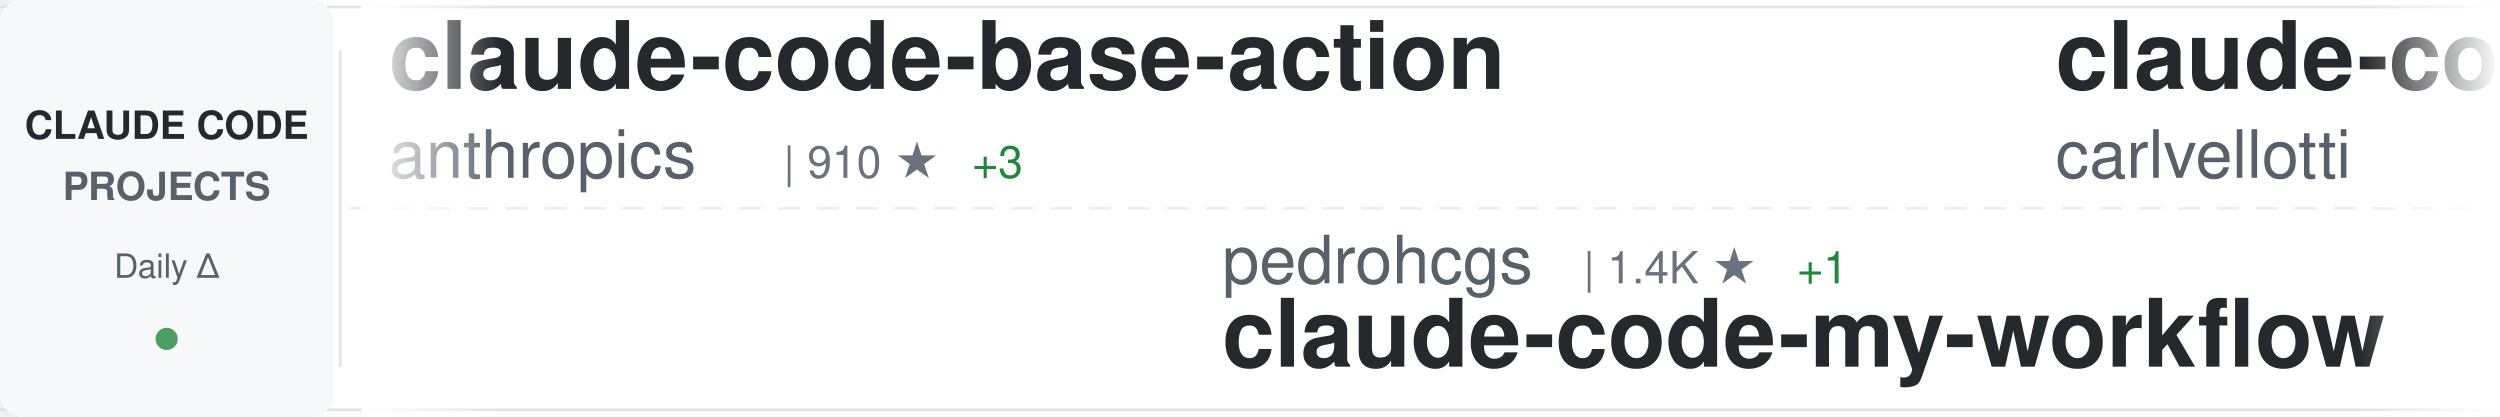
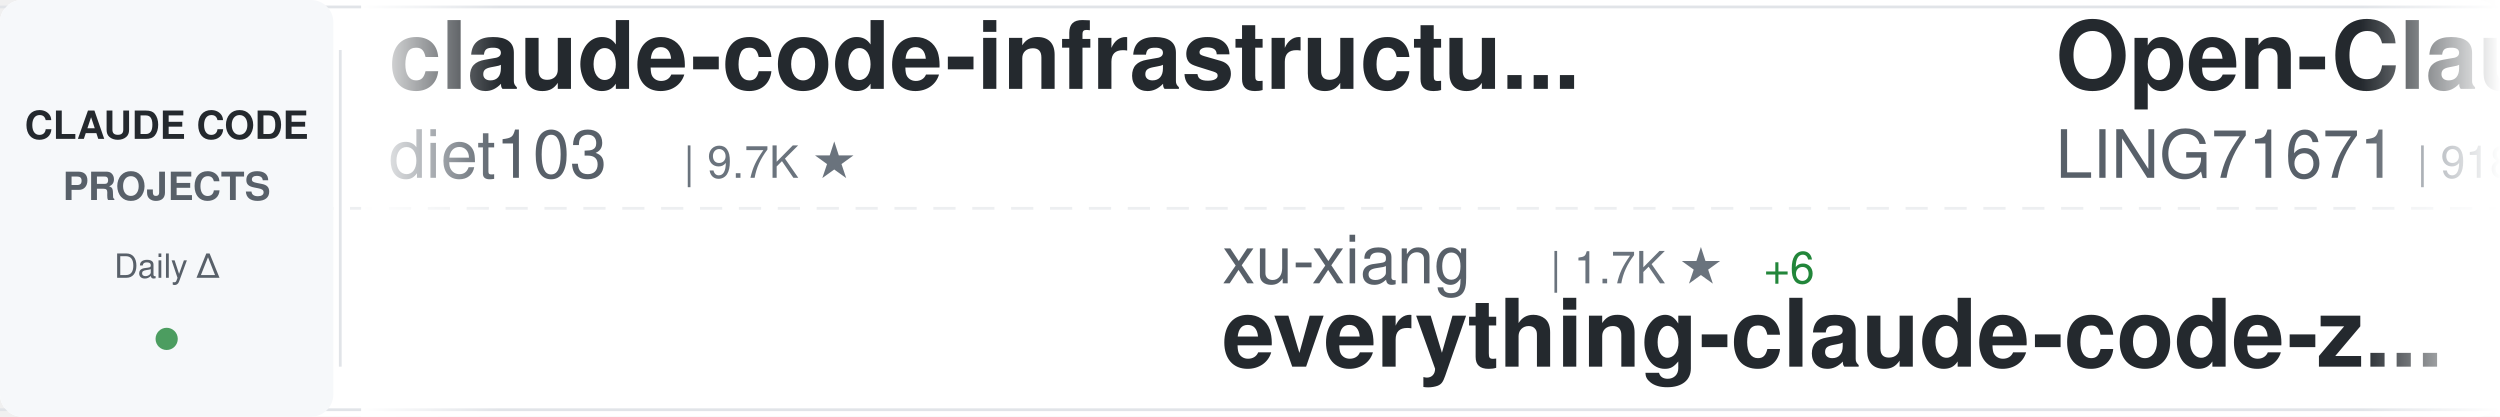
<svg xmlns="http://www.w3.org/2000/svg" width="900" height="150">
  <defs>
    <linearGradient id="awesomeLeftFade" x1="0%" y1="0%" x2="100%" y2="0%">
      <stop offset="0%" style="stop-color:#ffffff;stop-opacity:1" />
      <stop offset="100%" style="stop-color:#ffffff;stop-opacity:0" />
    </linearGradient>
    <linearGradient id="awesomeRightFade" x1="0%" y1="0%" x2="100%" y2="0%">
      <stop offset="0%" style="stop-color:#ffffff;stop-opacity:0" />
      <stop offset="100%" style="stop-color:#ffffff;stop-opacity:1" />
    </linearGradient>
  </defs>
  <rect width="900" height="150" fill="#ffffff" rx="8" />
  <rect x="0" y="2" width="900" height="1" fill="#e1e4e8" />
  <rect x="0" y="147" width="900" height="1" fill="#e1e4e8" />
  <line x1="0" y1="75" x2="900" y2="75" stroke="#e1e4e8" stroke-width="1" stroke-dasharray="8 6" opacity="0.6" />
  <rect x="0" y="0" width="120" height="150" fill="#f6f8fa" rx="8" />
  <text x="60" y="50" font-family="-apple-system, BlinkMacSystemFont, 'Segoe UI', Helvetica, Arial, sans-serif" font-size="14" font-weight="600" fill="#24292e" text-anchor="middle">CLAUDE CODE</text>
  <text x="60" y="72" font-family="-apple-system, BlinkMacSystemFont, 'Segoe UI', Helvetica, Arial, sans-serif" font-size="14" font-weight="600" fill="#586069" text-anchor="middle">PROJECTS</text>
  <text x="60" y="100" font-family="-apple-system, BlinkMacSystemFont, 'Segoe UI', Helvetica, Arial, sans-serif" font-size="12" font-weight="500" fill="#586069" text-anchor="middle">Daily Δ</text>
  <circle cx="60" cy="122" r="4" fill="#22863a" opacity="0.8" />
  <rect x="122" y="18" width="1" height="114" fill="#e1e4e8" />
  <clipPath id="awesomeTickerClip">
    <rect x="130" y="0" width="770" height="150" />
  </clipPath>
  <g clip-path="url(#awesomeTickerClip)">
    <g id="awesomeTickerItems">
      <animateTransform attributeName="transform" attributeType="XML" type="translate" from="0 0" to="-3000 0" dur="54s" repeatCount="indefinite" />
      <g transform="translate(0, 0)">
-         <text x="140" y="32" font-family="-apple-system, BlinkMacSystemFont, 'Segoe UI', Helvetica, Arial, sans-serif" font-size="34" font-weight="600" fill="#24292e">claude-code-base-action</text>
-         <text x="140" y="64" font-family="-apple-system, BlinkMacSystemFont, 'Segoe UI', Helvetica, Arial, sans-serif" font-size="24" font-weight="400" fill="#586069">anthropics</text>
-         <text x="282" y="64" font-family="-apple-system, BlinkMacSystemFont, 'Segoe UI', Helvetica, Arial, sans-serif" font-size="16" font-weight="500" fill="#6a737d">| 910 ★</text>
-         <text x="350" y="64" font-family="-apple-system, BlinkMacSystemFont, 'Segoe UI', Helvetica, Arial, sans-serif" font-size="16" font-weight="500" fill="#22863a"> +3</text>
+         <text x="140" y="32" font-family="-apple-system, BlinkMacSystemFont, 'Segoe UI', Helvetica, Arial, sans-serif" font-size="34" font-weight="600" fill="#24292e">claude-code-infrastructu...</text>
+         <text x="140" y="64" font-family="-apple-system, BlinkMacSystemFont, 'Segoe UI', Helvetica, Arial, sans-serif" font-size="24" font-weight="400" fill="#586069">diet103</text>
+         <text x="246" y="64" font-family="-apple-system, BlinkMacSystemFont, 'Segoe UI', Helvetica, Arial, sans-serif" font-size="16" font-weight="500" fill="#6a737d">| 9.7K ★</text>
      </g>
      <g transform="translate(300, 0)">
-         <text x="140" y="102" font-family="-apple-system, BlinkMacSystemFont, 'Segoe UI', Helvetica, Arial, sans-serif" font-size="24" font-weight="400" fill="#586069">pedrohcgs</text>
-         <text x="270" y="102" font-family="-apple-system, BlinkMacSystemFont, 'Segoe UI', Helvetica, Arial, sans-serif" font-size="16" font-weight="500" fill="#6a737d">| 1.4K ★</text>
-         <text x="347" y="102" font-family="-apple-system, BlinkMacSystemFont, 'Segoe UI', Helvetica, Arial, sans-serif" font-size="16" font-weight="500" fill="#22863a"> +1</text>
-         <text x="140" y="132" font-family="-apple-system, BlinkMacSystemFont, 'Segoe UI', Helvetica, Arial, sans-serif" font-size="34" font-weight="600" fill="#24292e">claude-code-my-workflow</text>
+         <text x="140" y="102" font-family="-apple-system, BlinkMacSystemFont, 'Segoe UI', Helvetica, Arial, sans-serif" font-size="24" font-weight="400" fill="#586069">xu-xiang</text>
+         <text x="258" y="102" font-family="-apple-system, BlinkMacSystemFont, 'Segoe UI', Helvetica, Arial, sans-serif" font-size="16" font-weight="500" fill="#6a737d">| 1.7K ★</text>
+         <text x="335" y="102" font-family="-apple-system, BlinkMacSystemFont, 'Segoe UI', Helvetica, Arial, sans-serif" font-size="16" font-weight="500" fill="#22863a"> +6</text>
+         <text x="140" y="132" font-family="-apple-system, BlinkMacSystemFont, 'Segoe UI', Helvetica, Arial, sans-serif" font-size="34" font-weight="600" fill="#24292e">everything-claude-code-z...</text>
      </g>
      <g transform="translate(600, 0)">
-         <text x="140" y="32" font-family="-apple-system, BlinkMacSystemFont, 'Segoe UI', Helvetica, Arial, sans-serif" font-size="34" font-weight="600" fill="#24292e">claude-code-pm-course</text>
-         <text x="140" y="64" font-family="-apple-system, BlinkMacSystemFont, 'Segoe UI', Helvetica, Arial, sans-serif" font-size="24" font-weight="400" fill="#586069">carlvellotti</text>
-         <text x="306" y="64" font-family="-apple-system, BlinkMacSystemFont, 'Segoe UI', Helvetica, Arial, sans-serif" font-size="16" font-weight="500" fill="#6a737d">| 2.1K ★</text>
-         <text x="383" y="64" font-family="-apple-system, BlinkMacSystemFont, 'Segoe UI', Helvetica, Arial, sans-serif" font-size="16" font-weight="500" fill="#22863a"> +3</text>
+         <text x="140" y="32" font-family="-apple-system, BlinkMacSystemFont, 'Segoe UI', Helvetica, Arial, sans-serif" font-size="34" font-weight="600" fill="#24292e">Open-ClaudeCode</text>
+         <text x="140" y="64" font-family="-apple-system, BlinkMacSystemFont, 'Segoe UI', Helvetica, Arial, sans-serif" font-size="24" font-weight="400" fill="#586069">LING71671</text>
+         <text x="270" y="64" font-family="-apple-system, BlinkMacSystemFont, 'Segoe UI', Helvetica, Arial, sans-serif" font-size="16" font-weight="500" fill="#6a737d">| 918 ★</text>
      </g>
      <g transform="translate(900, 0)">
-         <text x="140" y="102" font-family="-apple-system, BlinkMacSystemFont, 'Segoe UI', Helvetica, Arial, sans-serif" font-size="24" font-weight="400" fill="#586069">alirezarezvani</text>
-         <text x="330" y="102" font-family="-apple-system, BlinkMacSystemFont, 'Segoe UI', Helvetica, Arial, sans-serif" font-size="16" font-weight="500" fill="#6a737d">| 22.7K ★</text>
-         <text x="416" y="102" font-family="-apple-system, BlinkMacSystemFont, 'Segoe UI', Helvetica, Arial, sans-serif" font-size="16" font-weight="500" fill="#22863a"> +77</text>
-         <text x="140" y="132" font-family="-apple-system, BlinkMacSystemFont, 'Segoe UI', Helvetica, Arial, sans-serif" font-size="34" font-weight="600" fill="#24292e">claude-skills</text>
+         <text x="140" y="102" font-family="-apple-system, BlinkMacSystemFont, 'Segoe UI', Helvetica, Arial, sans-serif" font-size="24" font-weight="400" fill="#586069">Chachamaru127</text>
+         <text x="318" y="102" font-family="-apple-system, BlinkMacSystemFont, 'Segoe UI', Helvetica, Arial, sans-serif" font-size="16" font-weight="500" fill="#6a737d">| 3.0K ★</text>
+         <text x="395" y="102" font-family="-apple-system, BlinkMacSystemFont, 'Segoe UI', Helvetica, Arial, sans-serif" font-size="16" font-weight="500" fill="#22863a"> +5</text>
+         <text x="140" y="132" font-family="-apple-system, BlinkMacSystemFont, 'Segoe UI', Helvetica, Arial, sans-serif" font-size="34" font-weight="600" fill="#24292e">claude-code-harness</text>
      </g>
      <g transform="translate(1200, 0)">
-         <text x="140" y="32" font-family="-apple-system, BlinkMacSystemFont, 'Segoe UI', Helvetica, Arial, sans-serif" font-size="34" font-weight="600" fill="#24292e">skills</text>
-         <text x="140" y="64" font-family="-apple-system, BlinkMacSystemFont, 'Segoe UI', Helvetica, Arial, sans-serif" font-size="24" font-weight="400" fill="#586069">anthropics</text>
-         <text x="282" y="64" font-family="-apple-system, BlinkMacSystemFont, 'Segoe UI', Helvetica, Arial, sans-serif" font-size="16" font-weight="500" fill="#6a737d">| 161.6K ★</text>
-         <text x="377" y="64" font-family="-apple-system, BlinkMacSystemFont, 'Segoe UI', Helvetica, Arial, sans-serif" font-size="16" font-weight="500" fill="#22863a"> +259</text>
+         <text x="140" y="32" font-family="-apple-system, BlinkMacSystemFont, 'Segoe UI', Helvetica, Arial, sans-serif" font-size="34" font-weight="600" fill="#24292e">pi-vs-claude-code</text>
+         <text x="140" y="64" font-family="-apple-system, BlinkMacSystemFont, 'Segoe UI', Helvetica, Arial, sans-serif" font-size="24" font-weight="400" fill="#586069">disler</text>
+         <text x="234" y="64" font-family="-apple-system, BlinkMacSystemFont, 'Segoe UI', Helvetica, Arial, sans-serif" font-size="16" font-weight="500" fill="#6a737d">| 1.5K ★</text>
+         <text x="311" y="64" font-family="-apple-system, BlinkMacSystemFont, 'Segoe UI', Helvetica, Arial, sans-serif" font-size="16" font-weight="500" fill="#22863a"> +6</text>
      </g>
      <g transform="translate(1500, 0)">
-         <text x="140" y="102" font-family="-apple-system, BlinkMacSystemFont, 'Segoe UI', Helvetica, Arial, sans-serif" font-size="24" font-weight="400" fill="#586069">AprilNEA</text>
-         <text x="258" y="102" font-family="-apple-system, BlinkMacSystemFont, 'Segoe UI', Helvetica, Arial, sans-serif" font-size="16" font-weight="500" fill="#6a737d">| 391 ★</text>
-         <text x="140" y="132" font-family="-apple-system, BlinkMacSystemFont, 'Segoe UI', Helvetica, Arial, sans-serif" font-size="34" font-weight="600" fill="#24292e">claude-code-source</text>
+         <text x="140" y="102" font-family="-apple-system, BlinkMacSystemFont, 'Segoe UI', Helvetica, Arial, sans-serif" font-size="24" font-weight="400" fill="#586069">FlorianBruniaux</text>
+         <text x="342" y="102" font-family="-apple-system, BlinkMacSystemFont, 'Segoe UI', Helvetica, Arial, sans-serif" font-size="16" font-weight="500" fill="#6a737d">| 5.5K ★</text>
+         <text x="419" y="102" font-family="-apple-system, BlinkMacSystemFont, 'Segoe UI', Helvetica, Arial, sans-serif" font-size="16" font-weight="500" fill="#22863a"> +13</text>
+         <text x="140" y="132" font-family="-apple-system, BlinkMacSystemFont, 'Segoe UI', Helvetica, Arial, sans-serif" font-size="34" font-weight="600" fill="#24292e">claude-code-ultimate-gui...</text>
      </g>
      <g transform="translate(1800, 0)">
-         <text x="140" y="32" font-family="-apple-system, BlinkMacSystemFont, 'Segoe UI', Helvetica, Arial, sans-serif" font-size="34" font-weight="600" fill="#24292e">claude-code-tips</text>
-         <text x="140" y="64" font-family="-apple-system, BlinkMacSystemFont, 'Segoe UI', Helvetica, Arial, sans-serif" font-size="24" font-weight="400" fill="#586069">ykdojo</text>
-         <text x="234" y="64" font-family="-apple-system, BlinkMacSystemFont, 'Segoe UI', Helvetica, Arial, sans-serif" font-size="16" font-weight="500" fill="#6a737d">| 9.3K ★</text>
-         <text x="311" y="64" font-family="-apple-system, BlinkMacSystemFont, 'Segoe UI', Helvetica, Arial, sans-serif" font-size="16" font-weight="500" fill="#22863a"> +21</text>
+         <text x="140" y="32" font-family="-apple-system, BlinkMacSystemFont, 'Segoe UI', Helvetica, Arial, sans-serif" font-size="34" font-weight="600" fill="#24292e">claude-code-settings</text>
+         <text x="140" y="64" font-family="-apple-system, BlinkMacSystemFont, 'Segoe UI', Helvetica, Arial, sans-serif" font-size="24" font-weight="400" fill="#586069">feiskyer</text>
+         <text x="258" y="64" font-family="-apple-system, BlinkMacSystemFont, 'Segoe UI', Helvetica, Arial, sans-serif" font-size="16" font-weight="500" fill="#6a737d">| 1.6K ★</text>
+         <text x="335" y="64" font-family="-apple-system, BlinkMacSystemFont, 'Segoe UI', Helvetica, Arial, sans-serif" font-size="16" font-weight="500" fill="#22863a"> +2</text>
      </g>
      <g transform="translate(2100, 0)">
-         <text x="140" y="102" font-family="-apple-system, BlinkMacSystemFont, 'Segoe UI', Helvetica, Arial, sans-serif" font-size="24" font-weight="400" fill="#586069">rohitg00</text>
-         <text x="258" y="102" font-family="-apple-system, BlinkMacSystemFont, 'Segoe UI', Helvetica, Arial, sans-serif" font-size="16" font-weight="500" fill="#6a737d">| 2.3K ★</text>
-         <text x="335" y="102" font-family="-apple-system, BlinkMacSystemFont, 'Segoe UI', Helvetica, Arial, sans-serif" font-size="16" font-weight="500" fill="#22863a"> +11</text>
-         <text x="140" y="132" font-family="-apple-system, BlinkMacSystemFont, 'Segoe UI', Helvetica, Arial, sans-serif" font-size="34" font-weight="600" fill="#24292e">awesome-claude-code-tool...</text>
+         <text x="140" y="102" font-family="-apple-system, BlinkMacSystemFont, 'Segoe UI', Helvetica, Arial, sans-serif" font-size="24" font-weight="400" fill="#586069">ChrisWiles</text>
+         <text x="282" y="102" font-family="-apple-system, BlinkMacSystemFont, 'Segoe UI', Helvetica, Arial, sans-serif" font-size="16" font-weight="500" fill="#6a737d">| 6.0K ★</text>
+         <text x="359" y="102" font-family="-apple-system, BlinkMacSystemFont, 'Segoe UI', Helvetica, Arial, sans-serif" font-size="16" font-weight="500" fill="#22863a"> +3</text>
+         <text x="140" y="132" font-family="-apple-system, BlinkMacSystemFont, 'Segoe UI', Helvetica, Arial, sans-serif" font-size="34" font-weight="600" fill="#24292e">claude-code-showcase</text>
      </g>
      <g transform="translate(2400, 0)">
-         <text x="140" y="32" font-family="-apple-system, BlinkMacSystemFont, 'Segoe UI', Helvetica, Arial, sans-serif" font-size="34" font-weight="600" fill="#24292e">oh-my-claudecode</text>
-         <text x="140" y="64" font-family="-apple-system, BlinkMacSystemFont, 'Segoe UI', Helvetica, Arial, sans-serif" font-size="24" font-weight="400" fill="#586069">Yeachan-Heo</text>
-         <text x="294" y="64" font-family="-apple-system, BlinkMacSystemFont, 'Segoe UI', Helvetica, Arial, sans-serif" font-size="16" font-weight="500" fill="#6a737d">| 37.8K ★</text>
-         <text x="380" y="64" font-family="-apple-system, BlinkMacSystemFont, 'Segoe UI', Helvetica, Arial, sans-serif" font-size="16" font-weight="500" fill="#22863a"> +36</text>
+         <text x="140" y="32" font-family="-apple-system, BlinkMacSystemFont, 'Segoe UI', Helvetica, Arial, sans-serif" font-size="34" font-weight="600" fill="#24292e">claude-code-guide</text>
+         <text x="140" y="64" font-family="-apple-system, BlinkMacSystemFont, 'Segoe UI', Helvetica, Arial, sans-serif" font-size="24" font-weight="400" fill="#586069">zebbern</text>
+         <text x="246" y="64" font-family="-apple-system, BlinkMacSystemFont, 'Segoe UI', Helvetica, Arial, sans-serif" font-size="16" font-weight="500" fill="#6a737d">| 4.4K ★</text>
+         <text x="323" y="64" font-family="-apple-system, BlinkMacSystemFont, 'Segoe UI', Helvetica, Arial, sans-serif" font-size="16" font-weight="500" fill="#22863a"> +3</text>
      </g>
      <g transform="translate(2700, 0)">
-         <text x="140" y="102" font-family="-apple-system, BlinkMacSystemFont, 'Segoe UI', Helvetica, Arial, sans-serif" font-size="24" font-weight="400" fill="#586069">guanshan</text>
-         <text x="258" y="102" font-family="-apple-system, BlinkMacSystemFont, 'Segoe UI', Helvetica, Arial, sans-serif" font-size="16" font-weight="500" fill="#6a737d">| 61 ★</text>
-         <text x="140" y="132" font-family="-apple-system, BlinkMacSystemFont, 'Segoe UI', Helvetica, Arial, sans-serif" font-size="34" font-weight="600" fill="#24292e">ClaudeCode</text>
+         <text x="140" y="102" font-family="-apple-system, BlinkMacSystemFont, 'Segoe UI', Helvetica, Arial, sans-serif" font-size="24" font-weight="400" fill="#586069">Donchitos</text>
+         <text x="270" y="102" font-family="-apple-system, BlinkMacSystemFont, 'Segoe UI', Helvetica, Arial, sans-serif" font-size="16" font-weight="500" fill="#6a737d">| 23.1K ★</text>
+         <text x="356" y="102" font-family="-apple-system, BlinkMacSystemFont, 'Segoe UI', Helvetica, Arial, sans-serif" font-size="16" font-weight="500" fill="#22863a"> +33</text>
+         <text x="140" y="132" font-family="-apple-system, BlinkMacSystemFont, 'Segoe UI', Helvetica, Arial, sans-serif" font-size="34" font-weight="600" fill="#24292e">Claude-Code-Game-Studios</text>
      </g>
      <g transform="translate(3000, 0)">
-         <text x="140" y="32" font-family="-apple-system, BlinkMacSystemFont, 'Segoe UI', Helvetica, Arial, sans-serif" font-size="34" font-weight="600" fill="#24292e">claude-code-base-action</text>
-         <text x="140" y="64" font-family="-apple-system, BlinkMacSystemFont, 'Segoe UI', Helvetica, Arial, sans-serif" font-size="24" font-weight="400" fill="#586069">anthropics</text>
-         <text x="282" y="64" font-family="-apple-system, BlinkMacSystemFont, 'Segoe UI', Helvetica, Arial, sans-serif" font-size="16" font-weight="500" fill="#6a737d">| 910 ★</text>
-         <text x="350" y="64" font-family="-apple-system, BlinkMacSystemFont, 'Segoe UI', Helvetica, Arial, sans-serif" font-size="16" font-weight="500" fill="#22863a"> +3</text>
+         <text x="140" y="32" font-family="-apple-system, BlinkMacSystemFont, 'Segoe UI', Helvetica, Arial, sans-serif" font-size="34" font-weight="600" fill="#24292e">claude-code-infrastructu...</text>
+         <text x="140" y="64" font-family="-apple-system, BlinkMacSystemFont, 'Segoe UI', Helvetica, Arial, sans-serif" font-size="24" font-weight="400" fill="#586069">diet103</text>
+         <text x="246" y="64" font-family="-apple-system, BlinkMacSystemFont, 'Segoe UI', Helvetica, Arial, sans-serif" font-size="16" font-weight="500" fill="#6a737d">| 9.7K ★</text>
      </g>
      <g transform="translate(3300, 0)">
-         <text x="140" y="102" font-family="-apple-system, BlinkMacSystemFont, 'Segoe UI', Helvetica, Arial, sans-serif" font-size="24" font-weight="400" fill="#586069">pedrohcgs</text>
-         <text x="270" y="102" font-family="-apple-system, BlinkMacSystemFont, 'Segoe UI', Helvetica, Arial, sans-serif" font-size="16" font-weight="500" fill="#6a737d">| 1.4K ★</text>
-         <text x="347" y="102" font-family="-apple-system, BlinkMacSystemFont, 'Segoe UI', Helvetica, Arial, sans-serif" font-size="16" font-weight="500" fill="#22863a"> +1</text>
-         <text x="140" y="132" font-family="-apple-system, BlinkMacSystemFont, 'Segoe UI', Helvetica, Arial, sans-serif" font-size="34" font-weight="600" fill="#24292e">claude-code-my-workflow</text>
+         <text x="140" y="102" font-family="-apple-system, BlinkMacSystemFont, 'Segoe UI', Helvetica, Arial, sans-serif" font-size="24" font-weight="400" fill="#586069">xu-xiang</text>
+         <text x="258" y="102" font-family="-apple-system, BlinkMacSystemFont, 'Segoe UI', Helvetica, Arial, sans-serif" font-size="16" font-weight="500" fill="#6a737d">| 1.7K ★</text>
+         <text x="335" y="102" font-family="-apple-system, BlinkMacSystemFont, 'Segoe UI', Helvetica, Arial, sans-serif" font-size="16" font-weight="500" fill="#22863a"> +6</text>
+         <text x="140" y="132" font-family="-apple-system, BlinkMacSystemFont, 'Segoe UI', Helvetica, Arial, sans-serif" font-size="34" font-weight="600" fill="#24292e">everything-claude-code-z...</text>
      </g>
      <g transform="translate(3600, 0)">
-         <text x="140" y="32" font-family="-apple-system, BlinkMacSystemFont, 'Segoe UI', Helvetica, Arial, sans-serif" font-size="34" font-weight="600" fill="#24292e">claude-code-pm-course</text>
-         <text x="140" y="64" font-family="-apple-system, BlinkMacSystemFont, 'Segoe UI', Helvetica, Arial, sans-serif" font-size="24" font-weight="400" fill="#586069">carlvellotti</text>
-         <text x="306" y="64" font-family="-apple-system, BlinkMacSystemFont, 'Segoe UI', Helvetica, Arial, sans-serif" font-size="16" font-weight="500" fill="#6a737d">| 2.1K ★</text>
-         <text x="383" y="64" font-family="-apple-system, BlinkMacSystemFont, 'Segoe UI', Helvetica, Arial, sans-serif" font-size="16" font-weight="500" fill="#22863a"> +3</text>
+         <text x="140" y="32" font-family="-apple-system, BlinkMacSystemFont, 'Segoe UI', Helvetica, Arial, sans-serif" font-size="34" font-weight="600" fill="#24292e">Open-ClaudeCode</text>
+         <text x="140" y="64" font-family="-apple-system, BlinkMacSystemFont, 'Segoe UI', Helvetica, Arial, sans-serif" font-size="24" font-weight="400" fill="#586069">LING71671</text>
+         <text x="270" y="64" font-family="-apple-system, BlinkMacSystemFont, 'Segoe UI', Helvetica, Arial, sans-serif" font-size="16" font-weight="500" fill="#6a737d">| 918 ★</text>
      </g>
      <g transform="translate(3900, 0)">
-         <text x="140" y="102" font-family="-apple-system, BlinkMacSystemFont, 'Segoe UI', Helvetica, Arial, sans-serif" font-size="24" font-weight="400" fill="#586069">alirezarezvani</text>
-         <text x="330" y="102" font-family="-apple-system, BlinkMacSystemFont, 'Segoe UI', Helvetica, Arial, sans-serif" font-size="16" font-weight="500" fill="#6a737d">| 22.7K ★</text>
-         <text x="416" y="102" font-family="-apple-system, BlinkMacSystemFont, 'Segoe UI', Helvetica, Arial, sans-serif" font-size="16" font-weight="500" fill="#22863a"> +77</text>
-         <text x="140" y="132" font-family="-apple-system, BlinkMacSystemFont, 'Segoe UI', Helvetica, Arial, sans-serif" font-size="34" font-weight="600" fill="#24292e">claude-skills</text>
+         <text x="140" y="102" font-family="-apple-system, BlinkMacSystemFont, 'Segoe UI', Helvetica, Arial, sans-serif" font-size="24" font-weight="400" fill="#586069">Chachamaru127</text>
+         <text x="318" y="102" font-family="-apple-system, BlinkMacSystemFont, 'Segoe UI', Helvetica, Arial, sans-serif" font-size="16" font-weight="500" fill="#6a737d">| 3.0K ★</text>
+         <text x="395" y="102" font-family="-apple-system, BlinkMacSystemFont, 'Segoe UI', Helvetica, Arial, sans-serif" font-size="16" font-weight="500" fill="#22863a"> +5</text>
+         <text x="140" y="132" font-family="-apple-system, BlinkMacSystemFont, 'Segoe UI', Helvetica, Arial, sans-serif" font-size="34" font-weight="600" fill="#24292e">claude-code-harness</text>
      </g>
    </g>
  </g>
  <rect x="130" y="0" width="50" height="150" fill="url(#awesomeLeftFade)" />
  <rect x="850" y="0" width="50" height="150" fill="url(#awesomeRightFade)" />
</svg>
